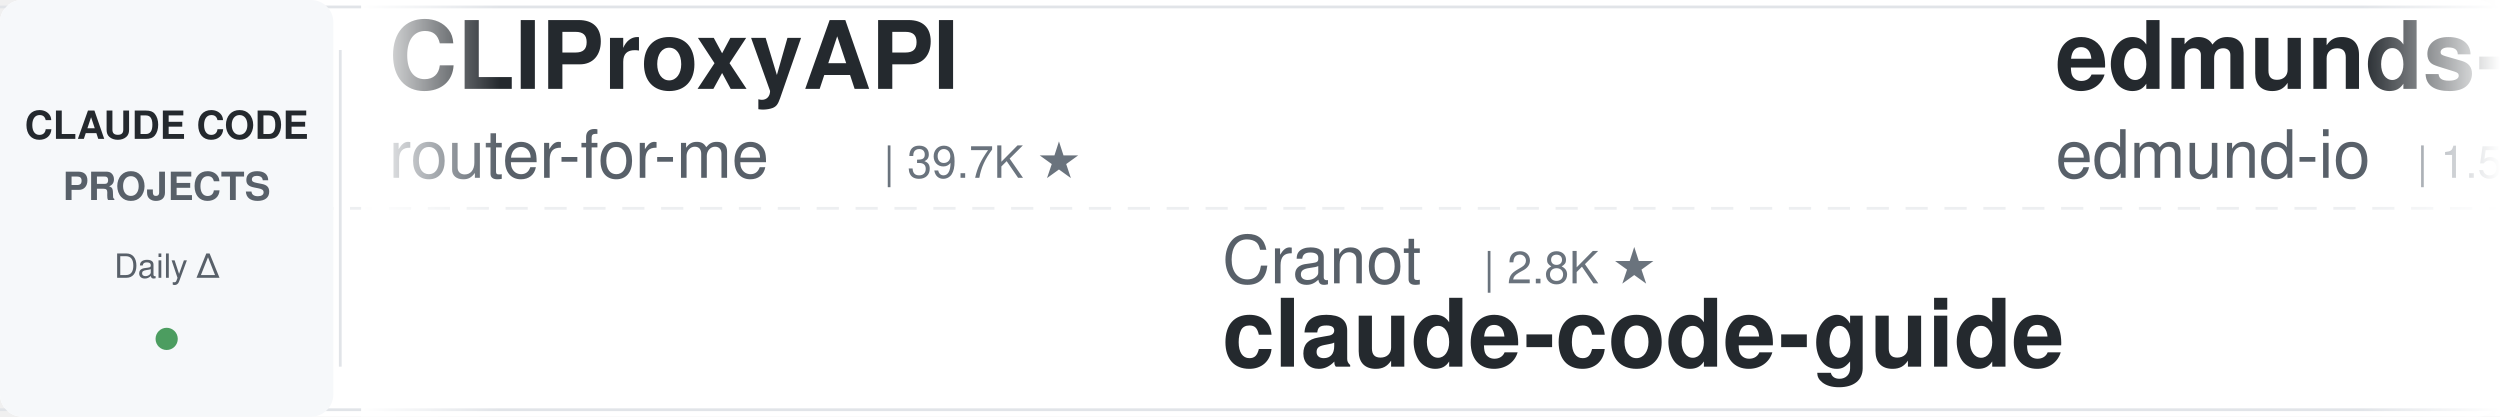
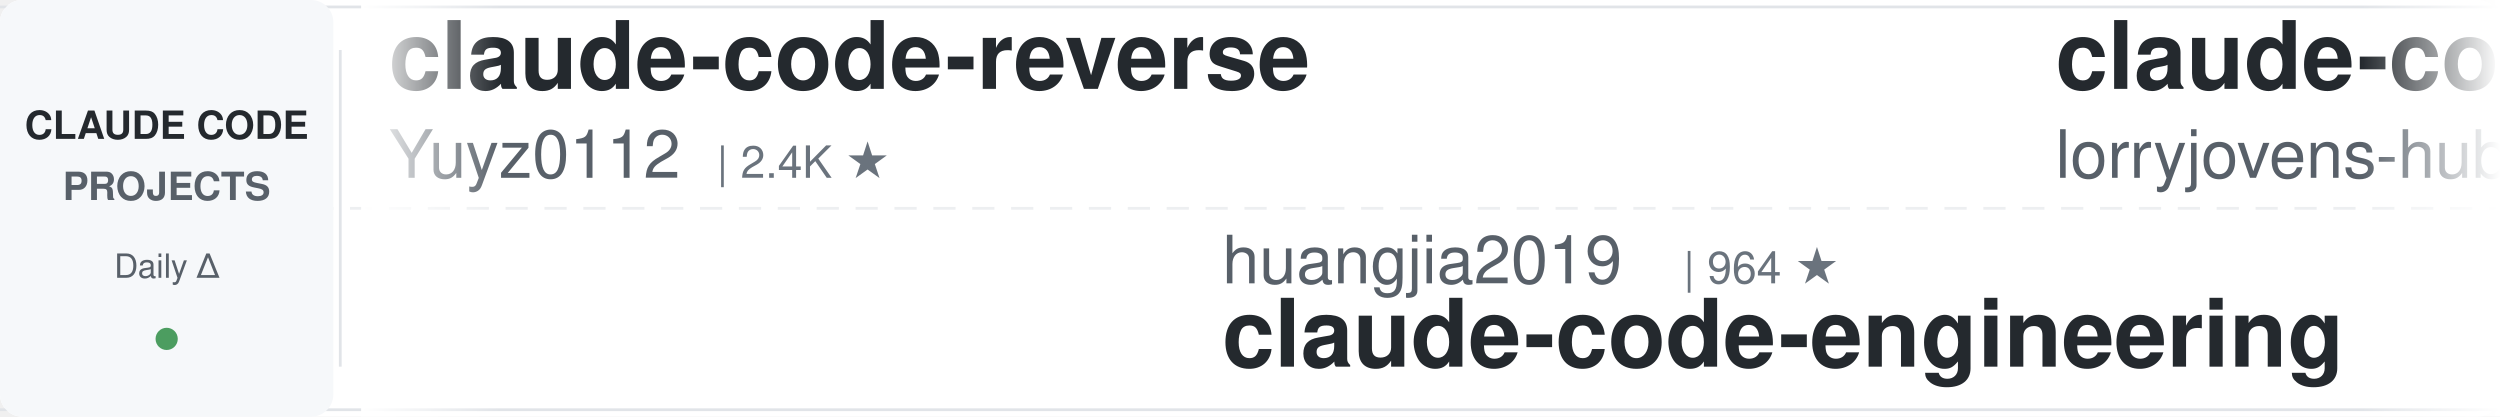
<svg xmlns="http://www.w3.org/2000/svg" width="900" height="150">
  <defs>
    <linearGradient id="leftFade" x1="0%" y1="0%" x2="100%" y2="0%">
      <stop offset="0%" style="stop-color:#ffffff;stop-opacity:1" />
      <stop offset="100%" style="stop-color:#ffffff;stop-opacity:0" />
    </linearGradient>
    <linearGradient id="rightFade" x1="0%" y1="0%" x2="100%" y2="0%">
      <stop offset="0%" style="stop-color:#ffffff;stop-opacity:0" />
      <stop offset="100%" style="stop-color:#ffffff;stop-opacity:1" />
    </linearGradient>
  </defs>
  <rect width="900" height="150" fill="#ffffff" rx="8" />
  <rect x="0" y="2" width="900" height="1" fill="#e1e4e8" />
  <rect x="0" y="147" width="900" height="1" fill="#e1e4e8" />
  <line x1="0" y1="75" x2="900" y2="75" stroke="#e1e4e8" stroke-width="1" stroke-dasharray="8 6" opacity="0.6" />
  <rect x="0" y="0" width="120" height="150" fill="#f6f8fa" rx="8" />
  <text x="60" y="50" font-family="-apple-system, BlinkMacSystemFont, 'Segoe UI', Helvetica, Arial, sans-serif" font-size="14" font-weight="600" fill="#24292e" text-anchor="middle">CLAUDE CODE</text>
  <text x="60" y="72" font-family="-apple-system, BlinkMacSystemFont, 'Segoe UI', Helvetica, Arial, sans-serif" font-size="14" font-weight="600" fill="#586069" text-anchor="middle">PROJECTS</text>
  <text x="60" y="100" font-family="-apple-system, BlinkMacSystemFont, 'Segoe UI', Helvetica, Arial, sans-serif" font-size="12" font-weight="500" fill="#586069" text-anchor="middle">Daily Δ</text>
  <circle cx="60" cy="122" r="4" fill="#22863a" opacity="0.8" />
  <rect x="122" y="18" width="1" height="114" fill="#e1e4e8" />
  <clipPath id="tickerClip">
    <rect x="130" y="0" width="770" height="150" />
  </clipPath>
  <g clip-path="url(#tickerClip)">
    <g id="tickerItems">
      <animateTransform attributeName="transform" attributeType="XML" type="translate" from="0 0" to="-3000 0" dur="54s" repeatCount="indefinite" />
      <g transform="translate(0, 0)">
-         <text x="140" y="32" font-family="-apple-system, BlinkMacSystemFont, 'Segoe UI', Helvetica, Arial, sans-serif" font-size="34" font-weight="600" fill="#24292e">CLIProxyAPI</text>
-         <text x="140" y="64" font-family="-apple-system, BlinkMacSystemFont, 'Segoe UI', Helvetica, Arial, sans-serif" font-size="24" font-weight="400" fill="#586069">router-for-me</text>
-         <text x="318" y="64" font-family="-apple-system, BlinkMacSystemFont, 'Segoe UI', Helvetica, Arial, sans-serif" font-size="16" font-weight="500" fill="#6a737d">| 39.7K ★</text>
+         <text x="140" y="32" font-family="-apple-system, BlinkMacSystemFont, 'Segoe UI', Helvetica, Arial, sans-serif" font-size="34" font-weight="600" fill="#24292e">claude-code-reverse</text>
+         <text x="140" y="64" font-family="-apple-system, BlinkMacSystemFont, 'Segoe UI', Helvetica, Arial, sans-serif" font-size="24" font-weight="400" fill="#586069">Yuyz0112</text>
+         <text x="258" y="64" font-family="-apple-system, BlinkMacSystemFont, 'Segoe UI', Helvetica, Arial, sans-serif" font-size="16" font-weight="500" fill="#6a737d">| 2.4K ★</text>
      </g>
      <g transform="translate(300, 0)">
-         <text x="140" y="102" font-family="-apple-system, BlinkMacSystemFont, 'Segoe UI', Helvetica, Arial, sans-serif" font-size="24" font-weight="400" fill="#586069">Cranot</text>
-         <text x="234" y="102" font-family="-apple-system, BlinkMacSystemFont, 'Segoe UI', Helvetica, Arial, sans-serif" font-size="16" font-weight="500" fill="#6a737d">| 2.8K ★</text>
-         <text x="140" y="132" font-family="-apple-system, BlinkMacSystemFont, 'Segoe UI', Helvetica, Arial, sans-serif" font-size="34" font-weight="600" fill="#24292e">claude-code-guide</text>
+         <text x="140" y="102" font-family="-apple-system, BlinkMacSystemFont, 'Segoe UI', Helvetica, Arial, sans-serif" font-size="24" font-weight="400" fill="#586069">huangjia2019</text>
+         <text x="306" y="102" font-family="-apple-system, BlinkMacSystemFont, 'Segoe UI', Helvetica, Arial, sans-serif" font-size="16" font-weight="500" fill="#6a737d">| 964 ★</text>
+         <text x="140" y="132" font-family="-apple-system, BlinkMacSystemFont, 'Segoe UI', Helvetica, Arial, sans-serif" font-size="34" font-weight="600" fill="#24292e">claude-code-engineering</text>
      </g>
      <g transform="translate(600, 0)">
-         <text x="140" y="32" font-family="-apple-system, BlinkMacSystemFont, 'Segoe UI', Helvetica, Arial, sans-serif" font-size="34" font-weight="600" fill="#24292e">edmunds-claude-code</text>
-         <text x="140" y="64" font-family="-apple-system, BlinkMacSystemFont, 'Segoe UI', Helvetica, Arial, sans-serif" font-size="24" font-weight="400" fill="#586069">edmund-io</text>
-         <text x="270" y="64" font-family="-apple-system, BlinkMacSystemFont, 'Segoe UI', Helvetica, Arial, sans-serif" font-size="16" font-weight="500" fill="#6a737d">| 1.5K ★</text>
+         <text x="140" y="32" font-family="-apple-system, BlinkMacSystemFont, 'Segoe UI', Helvetica, Arial, sans-serif" font-size="34" font-weight="600" fill="#24292e">claude-code-rust</text>
+         <text x="140" y="64" font-family="-apple-system, BlinkMacSystemFont, 'Segoe UI', Helvetica, Arial, sans-serif" font-size="24" font-weight="400" fill="#586069">lorryjovens-hub</text>
+         <text x="342" y="64" font-family="-apple-system, BlinkMacSystemFont, 'Segoe UI', Helvetica, Arial, sans-serif" font-size="16" font-weight="500" fill="#6a737d">| 1.7K ★</text>
      </g>
      <g transform="translate(900, 0)">
-         <text x="140" y="102" font-family="-apple-system, BlinkMacSystemFont, 'Segoe UI', Helvetica, Arial, sans-serif" font-size="24" font-weight="400" fill="#586069">shanraisshan</text>
-         <text x="306" y="102" font-family="-apple-system, BlinkMacSystemFont, 'Segoe UI', Helvetica, Arial, sans-serif" font-size="16" font-weight="500" fill="#6a737d">| 62.4K ★</text>
-         <text x="140" y="132" font-family="-apple-system, BlinkMacSystemFont, 'Segoe UI', Helvetica, Arial, sans-serif" font-size="34" font-weight="600" fill="#24292e">claude-code-best-practic...</text>
+         <text x="140" y="102" font-family="-apple-system, BlinkMacSystemFont, 'Segoe UI', Helvetica, Arial, sans-serif" font-size="24" font-weight="400" fill="#586069">JrCx7scC</text>
+         <text x="258" y="102" font-family="-apple-system, BlinkMacSystemFont, 'Segoe UI', Helvetica, Arial, sans-serif" font-size="16" font-weight="500" fill="#6a737d">| 371 ★</text>
+         <text x="140" y="132" font-family="-apple-system, BlinkMacSystemFont, 'Segoe UI', Helvetica, Arial, sans-serif" font-size="34" font-weight="600" fill="#24292e">claude-code-source</text>
      </g>
      <g transform="translate(1200, 0)">
-         <text x="140" y="32" font-family="-apple-system, BlinkMacSystemFont, 'Segoe UI', Helvetica, Arial, sans-serif" font-size="34" font-weight="600" fill="#24292e">claude-code-system-promp...</text>
-         <text x="140" y="64" font-family="-apple-system, BlinkMacSystemFont, 'Segoe UI', Helvetica, Arial, sans-serif" font-size="24" font-weight="400" fill="#586069">Piebald-AI</text>
-         <text x="282" y="64" font-family="-apple-system, BlinkMacSystemFont, 'Segoe UI', Helvetica, Arial, sans-serif" font-size="16" font-weight="500" fill="#6a737d">| 11.7K ★</text>
+         <text x="140" y="32" font-family="-apple-system, BlinkMacSystemFont, 'Segoe UI', Helvetica, Arial, sans-serif" font-size="34" font-weight="600" fill="#24292e">awesome-claude-code-suba...</text>
+         <text x="140" y="64" font-family="-apple-system, BlinkMacSystemFont, 'Segoe UI', Helvetica, Arial, sans-serif" font-size="24" font-weight="400" fill="#586069">VoltAgent</text>
+         <text x="270" y="64" font-family="-apple-system, BlinkMacSystemFont, 'Segoe UI', Helvetica, Arial, sans-serif" font-size="16" font-weight="500" fill="#6a737d">| 23.1K ★</text>
      </g>
      <g transform="translate(1500, 0)">
-         <text x="140" y="102" font-family="-apple-system, BlinkMacSystemFont, 'Segoe UI', Helvetica, Arial, sans-serif" font-size="24" font-weight="400" fill="#586069">RichardAtCT</text>
-         <text x="294" y="102" font-family="-apple-system, BlinkMacSystemFont, 'Segoe UI', Helvetica, Arial, sans-serif" font-size="16" font-weight="500" fill="#6a737d">| 2.7K ★</text>
-         <text x="140" y="132" font-family="-apple-system, BlinkMacSystemFont, 'Segoe UI', Helvetica, Arial, sans-serif" font-size="34" font-weight="600" fill="#24292e">claude-code-telegram</text>
+         <text x="140" y="102" font-family="-apple-system, BlinkMacSystemFont, 'Segoe UI', Helvetica, Arial, sans-serif" font-size="24" font-weight="400" fill="#586069">jeremylongshore</text>
+         <text x="342" y="102" font-family="-apple-system, BlinkMacSystemFont, 'Segoe UI', Helvetica, Arial, sans-serif" font-size="16" font-weight="500" fill="#6a737d">| 2.5K ★</text>
+         <text x="140" y="132" font-family="-apple-system, BlinkMacSystemFont, 'Segoe UI', Helvetica, Arial, sans-serif" font-size="34" font-weight="600" fill="#24292e">claude-code-plugins-plus...</text>
      </g>
      <g transform="translate(1800, 0)">
-         <text x="140" y="32" font-family="-apple-system, BlinkMacSystemFont, 'Segoe UI', Helvetica, Arial, sans-serif" font-size="34" font-weight="600" fill="#24292e">Claude-Code-Usage-Monito...</text>
-         <text x="140" y="64" font-family="-apple-system, BlinkMacSystemFont, 'Segoe UI', Helvetica, Arial, sans-serif" font-size="24" font-weight="400" fill="#586069">Maciek-roboblog</text>
-         <text x="342" y="64" font-family="-apple-system, BlinkMacSystemFont, 'Segoe UI', Helvetica, Arial, sans-serif" font-size="16" font-weight="500" fill="#6a737d">| 8.4K ★</text>
+         <text x="140" y="32" font-family="-apple-system, BlinkMacSystemFont, 'Segoe UI', Helvetica, Arial, sans-serif" font-size="34" font-weight="600" fill="#24292e">Dive-into-Claude-Code</text>
+         <text x="140" y="64" font-family="-apple-system, BlinkMacSystemFont, 'Segoe UI', Helvetica, Arial, sans-serif" font-size="24" font-weight="400" fill="#586069">VILA-Lab</text>
+         <text x="258" y="64" font-family="-apple-system, BlinkMacSystemFont, 'Segoe UI', Helvetica, Arial, sans-serif" font-size="16" font-weight="500" fill="#6a737d">| 1.8K ★</text>
      </g>
      <g transform="translate(2100, 0)">
        <text x="140" y="102" font-family="-apple-system, BlinkMacSystemFont, 'Segoe UI', Helvetica, Arial, sans-serif" font-size="24" font-weight="400" fill="#586069">Windy3f3f3f3f</text>
-         <text x="318" y="102" font-family="-apple-system, BlinkMacSystemFont, 'Segoe UI', Helvetica, Arial, sans-serif" font-size="16" font-weight="500" fill="#6a737d">| 3.1K ★</text>
-         <text x="140" y="132" font-family="-apple-system, BlinkMacSystemFont, 'Segoe UI', Helvetica, Arial, sans-serif" font-size="34" font-weight="600" fill="#24292e">how-claude-code-works</text>
+         <text x="318" y="102" font-family="-apple-system, BlinkMacSystemFont, 'Segoe UI', Helvetica, Arial, sans-serif" font-size="16" font-weight="500" fill="#6a737d">| 2.2K ★</text>
+         <text x="140" y="132" font-family="-apple-system, BlinkMacSystemFont, 'Segoe UI', Helvetica, Arial, sans-serif" font-size="34" font-weight="600" fill="#24292e">claude-code-from-scratch</text>
      </g>
      <g transform="translate(2400, 0)">
-         <text x="140" y="32" font-family="-apple-system, BlinkMacSystemFont, 'Segoe UI', Helvetica, Arial, sans-serif" font-size="34" font-weight="600" fill="#24292e">claude-code-tips</text>
-         <text x="140" y="64" font-family="-apple-system, BlinkMacSystemFont, 'Segoe UI', Helvetica, Arial, sans-serif" font-size="24" font-weight="400" fill="#586069">ykdojo</text>
-         <text x="234" y="64" font-family="-apple-system, BlinkMacSystemFont, 'Segoe UI', Helvetica, Arial, sans-serif" font-size="16" font-weight="500" fill="#6a737d">| 9.1K ★</text>
+         <text x="140" y="32" font-family="-apple-system, BlinkMacSystemFont, 'Segoe UI', Helvetica, Arial, sans-serif" font-size="34" font-weight="600" fill="#24292e">awesome-claude-code</text>
+         <text x="140" y="64" font-family="-apple-system, BlinkMacSystemFont, 'Segoe UI', Helvetica, Arial, sans-serif" font-size="24" font-weight="400" fill="#586069">jqueryscript</text>
+         <text x="306" y="64" font-family="-apple-system, BlinkMacSystemFont, 'Segoe UI', Helvetica, Arial, sans-serif" font-size="16" font-weight="500" fill="#6a737d">| 460 ★</text>
      </g>
      <g transform="translate(2700, 0)">
-         <text x="140" y="102" font-family="-apple-system, BlinkMacSystemFont, 'Segoe UI', Helvetica, Arial, sans-serif" font-size="24" font-weight="400" fill="#586069">ponponon</text>
-         <text x="258" y="102" font-family="-apple-system, BlinkMacSystemFont, 'Segoe UI', Helvetica, Arial, sans-serif" font-size="16" font-weight="500" fill="#6a737d">| 2.3K ★</text>
-         <text x="140" y="132" font-family="-apple-system, BlinkMacSystemFont, 'Segoe UI', Helvetica, Arial, sans-serif" font-size="34" font-weight="600" fill="#24292e">claude_code_src</text>
+         <text x="140" y="102" font-family="-apple-system, BlinkMacSystemFont, 'Segoe UI', Helvetica, Arial, sans-serif" font-size="24" font-weight="400" fill="#586069">anthropics</text>
+         <text x="282" y="102" font-family="-apple-system, BlinkMacSystemFont, 'Segoe UI', Helvetica, Arial, sans-serif" font-size="16" font-weight="500" fill="#6a737d">| 5.5K ★</text>
+         <text x="140" y="132" font-family="-apple-system, BlinkMacSystemFont, 'Segoe UI', Helvetica, Arial, sans-serif" font-size="34" font-weight="600" fill="#24292e">claude-code-security-rev...</text>
      </g>
      <g transform="translate(3000, 0)">
-         <text x="140" y="32" font-family="-apple-system, BlinkMacSystemFont, 'Segoe UI', Helvetica, Arial, sans-serif" font-size="34" font-weight="600" fill="#24292e">CLIProxyAPI</text>
-         <text x="140" y="64" font-family="-apple-system, BlinkMacSystemFont, 'Segoe UI', Helvetica, Arial, sans-serif" font-size="24" font-weight="400" fill="#586069">router-for-me</text>
-         <text x="318" y="64" font-family="-apple-system, BlinkMacSystemFont, 'Segoe UI', Helvetica, Arial, sans-serif" font-size="16" font-weight="500" fill="#6a737d">| 39.7K ★</text>
+         <text x="140" y="32" font-family="-apple-system, BlinkMacSystemFont, 'Segoe UI', Helvetica, Arial, sans-serif" font-size="34" font-weight="600" fill="#24292e">claude-code-reverse</text>
+         <text x="140" y="64" font-family="-apple-system, BlinkMacSystemFont, 'Segoe UI', Helvetica, Arial, sans-serif" font-size="24" font-weight="400" fill="#586069">Yuyz0112</text>
+         <text x="258" y="64" font-family="-apple-system, BlinkMacSystemFont, 'Segoe UI', Helvetica, Arial, sans-serif" font-size="16" font-weight="500" fill="#6a737d">| 2.4K ★</text>
      </g>
      <g transform="translate(3300, 0)">
-         <text x="140" y="102" font-family="-apple-system, BlinkMacSystemFont, 'Segoe UI', Helvetica, Arial, sans-serif" font-size="24" font-weight="400" fill="#586069">Cranot</text>
-         <text x="234" y="102" font-family="-apple-system, BlinkMacSystemFont, 'Segoe UI', Helvetica, Arial, sans-serif" font-size="16" font-weight="500" fill="#6a737d">| 2.8K ★</text>
-         <text x="140" y="132" font-family="-apple-system, BlinkMacSystemFont, 'Segoe UI', Helvetica, Arial, sans-serif" font-size="34" font-weight="600" fill="#24292e">claude-code-guide</text>
+         <text x="140" y="102" font-family="-apple-system, BlinkMacSystemFont, 'Segoe UI', Helvetica, Arial, sans-serif" font-size="24" font-weight="400" fill="#586069">huangjia2019</text>
+         <text x="306" y="102" font-family="-apple-system, BlinkMacSystemFont, 'Segoe UI', Helvetica, Arial, sans-serif" font-size="16" font-weight="500" fill="#6a737d">| 964 ★</text>
+         <text x="140" y="132" font-family="-apple-system, BlinkMacSystemFont, 'Segoe UI', Helvetica, Arial, sans-serif" font-size="34" font-weight="600" fill="#24292e">claude-code-engineering</text>
      </g>
      <g transform="translate(3600, 0)">
-         <text x="140" y="32" font-family="-apple-system, BlinkMacSystemFont, 'Segoe UI', Helvetica, Arial, sans-serif" font-size="34" font-weight="600" fill="#24292e">edmunds-claude-code</text>
-         <text x="140" y="64" font-family="-apple-system, BlinkMacSystemFont, 'Segoe UI', Helvetica, Arial, sans-serif" font-size="24" font-weight="400" fill="#586069">edmund-io</text>
-         <text x="270" y="64" font-family="-apple-system, BlinkMacSystemFont, 'Segoe UI', Helvetica, Arial, sans-serif" font-size="16" font-weight="500" fill="#6a737d">| 1.5K ★</text>
+         <text x="140" y="32" font-family="-apple-system, BlinkMacSystemFont, 'Segoe UI', Helvetica, Arial, sans-serif" font-size="34" font-weight="600" fill="#24292e">claude-code-rust</text>
+         <text x="140" y="64" font-family="-apple-system, BlinkMacSystemFont, 'Segoe UI', Helvetica, Arial, sans-serif" font-size="24" font-weight="400" fill="#586069">lorryjovens-hub</text>
+         <text x="342" y="64" font-family="-apple-system, BlinkMacSystemFont, 'Segoe UI', Helvetica, Arial, sans-serif" font-size="16" font-weight="500" fill="#6a737d">| 1.7K ★</text>
      </g>
      <g transform="translate(3900, 0)">
-         <text x="140" y="102" font-family="-apple-system, BlinkMacSystemFont, 'Segoe UI', Helvetica, Arial, sans-serif" font-size="24" font-weight="400" fill="#586069">shanraisshan</text>
-         <text x="306" y="102" font-family="-apple-system, BlinkMacSystemFont, 'Segoe UI', Helvetica, Arial, sans-serif" font-size="16" font-weight="500" fill="#6a737d">| 62.4K ★</text>
-         <text x="140" y="132" font-family="-apple-system, BlinkMacSystemFont, 'Segoe UI', Helvetica, Arial, sans-serif" font-size="34" font-weight="600" fill="#24292e">claude-code-best-practic...</text>
+         <text x="140" y="102" font-family="-apple-system, BlinkMacSystemFont, 'Segoe UI', Helvetica, Arial, sans-serif" font-size="24" font-weight="400" fill="#586069">JrCx7scC</text>
+         <text x="258" y="102" font-family="-apple-system, BlinkMacSystemFont, 'Segoe UI', Helvetica, Arial, sans-serif" font-size="16" font-weight="500" fill="#6a737d">| 371 ★</text>
+         <text x="140" y="132" font-family="-apple-system, BlinkMacSystemFont, 'Segoe UI', Helvetica, Arial, sans-serif" font-size="34" font-weight="600" fill="#24292e">claude-code-source</text>
      </g>
    </g>
  </g>
  <rect x="130" y="0" width="50" height="150" fill="url(#leftFade)" />
  <rect x="850" y="0" width="50" height="150" fill="url(#rightFade)" />
</svg>
